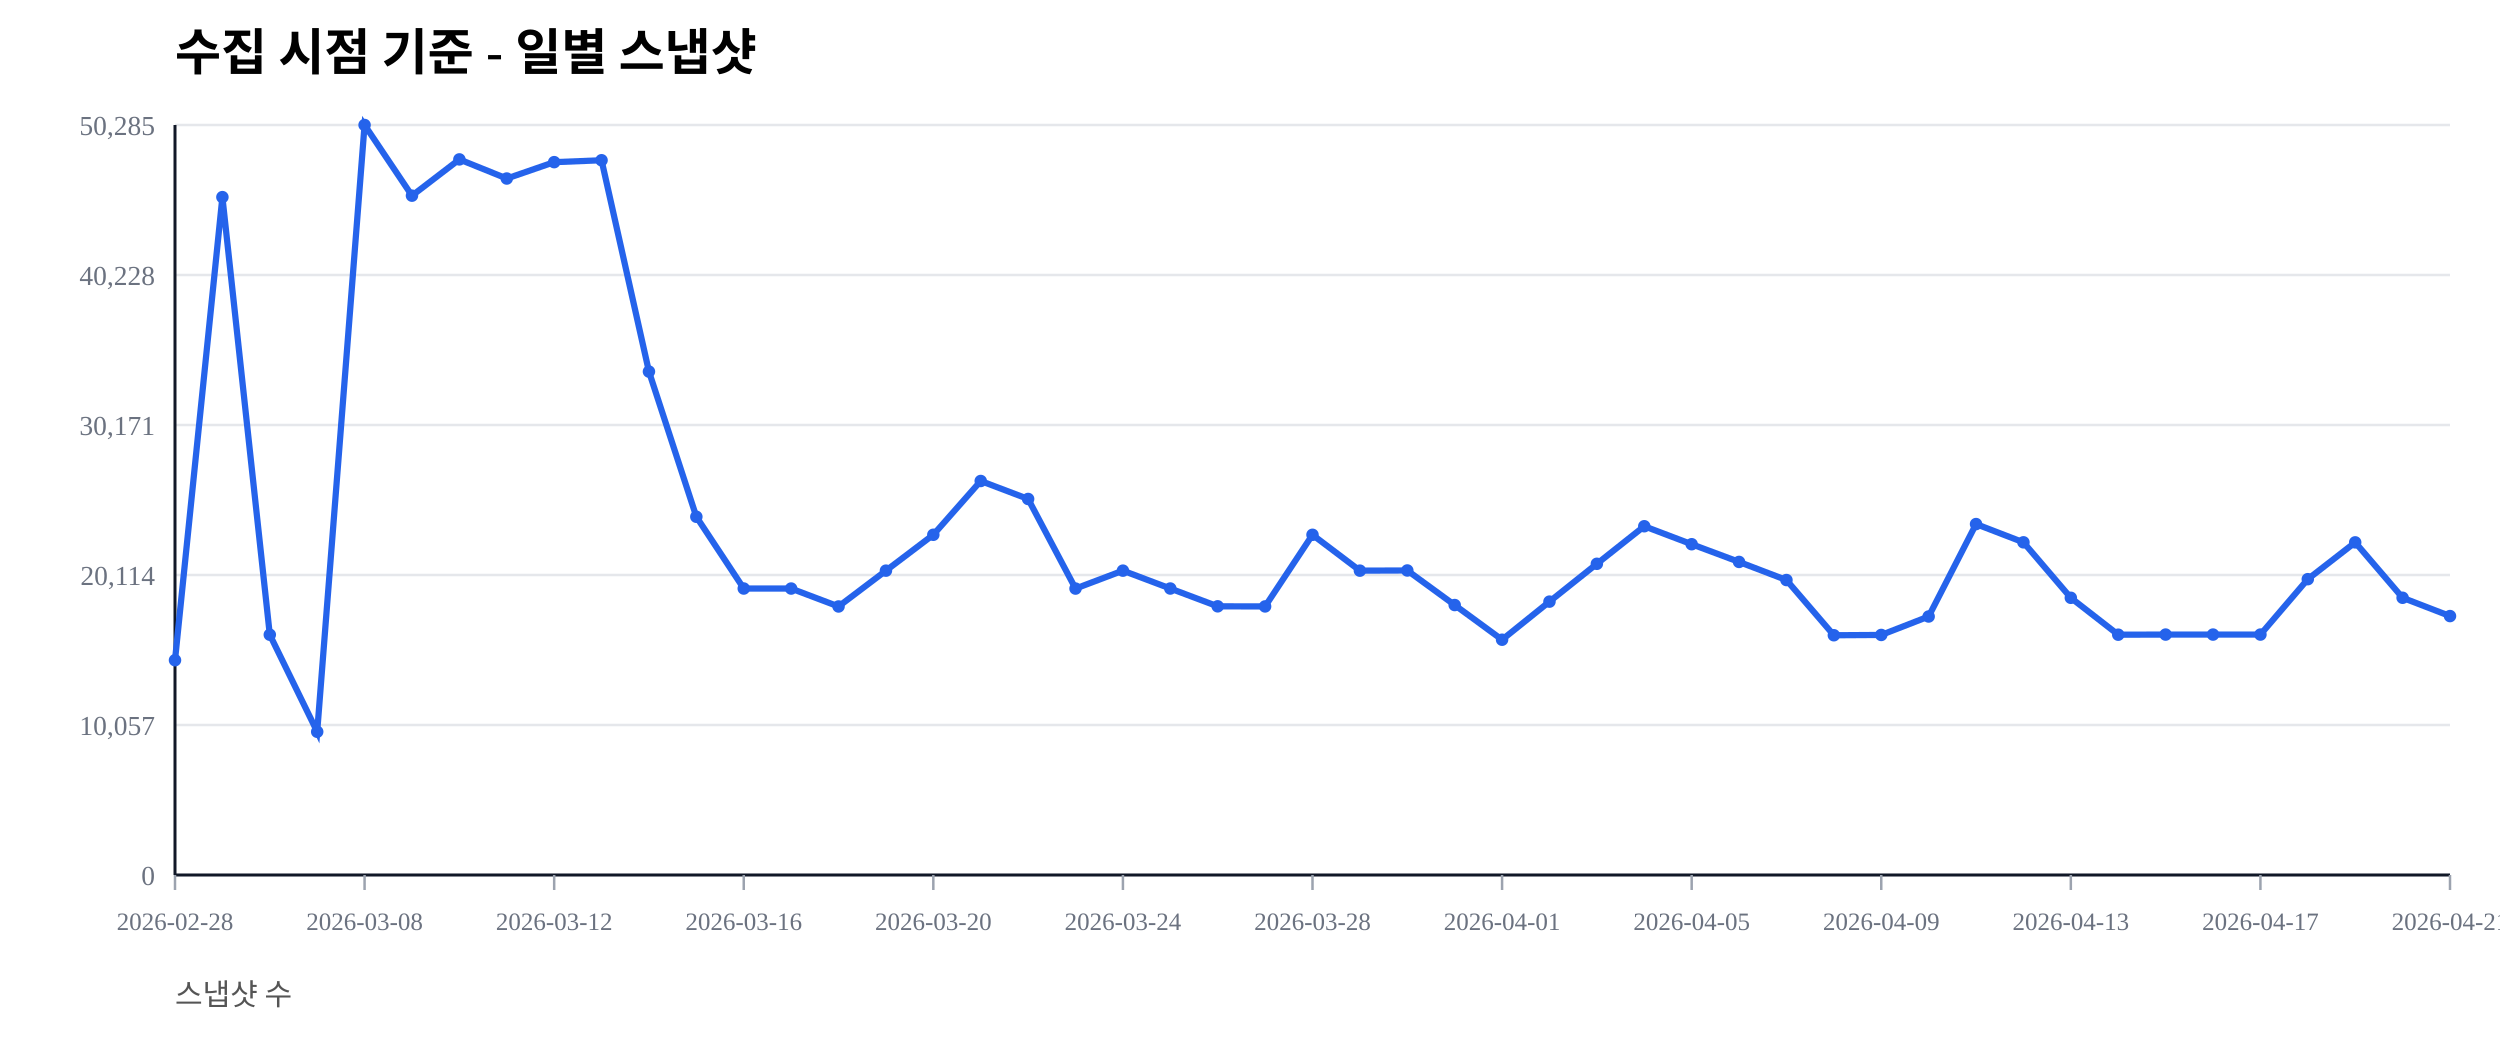
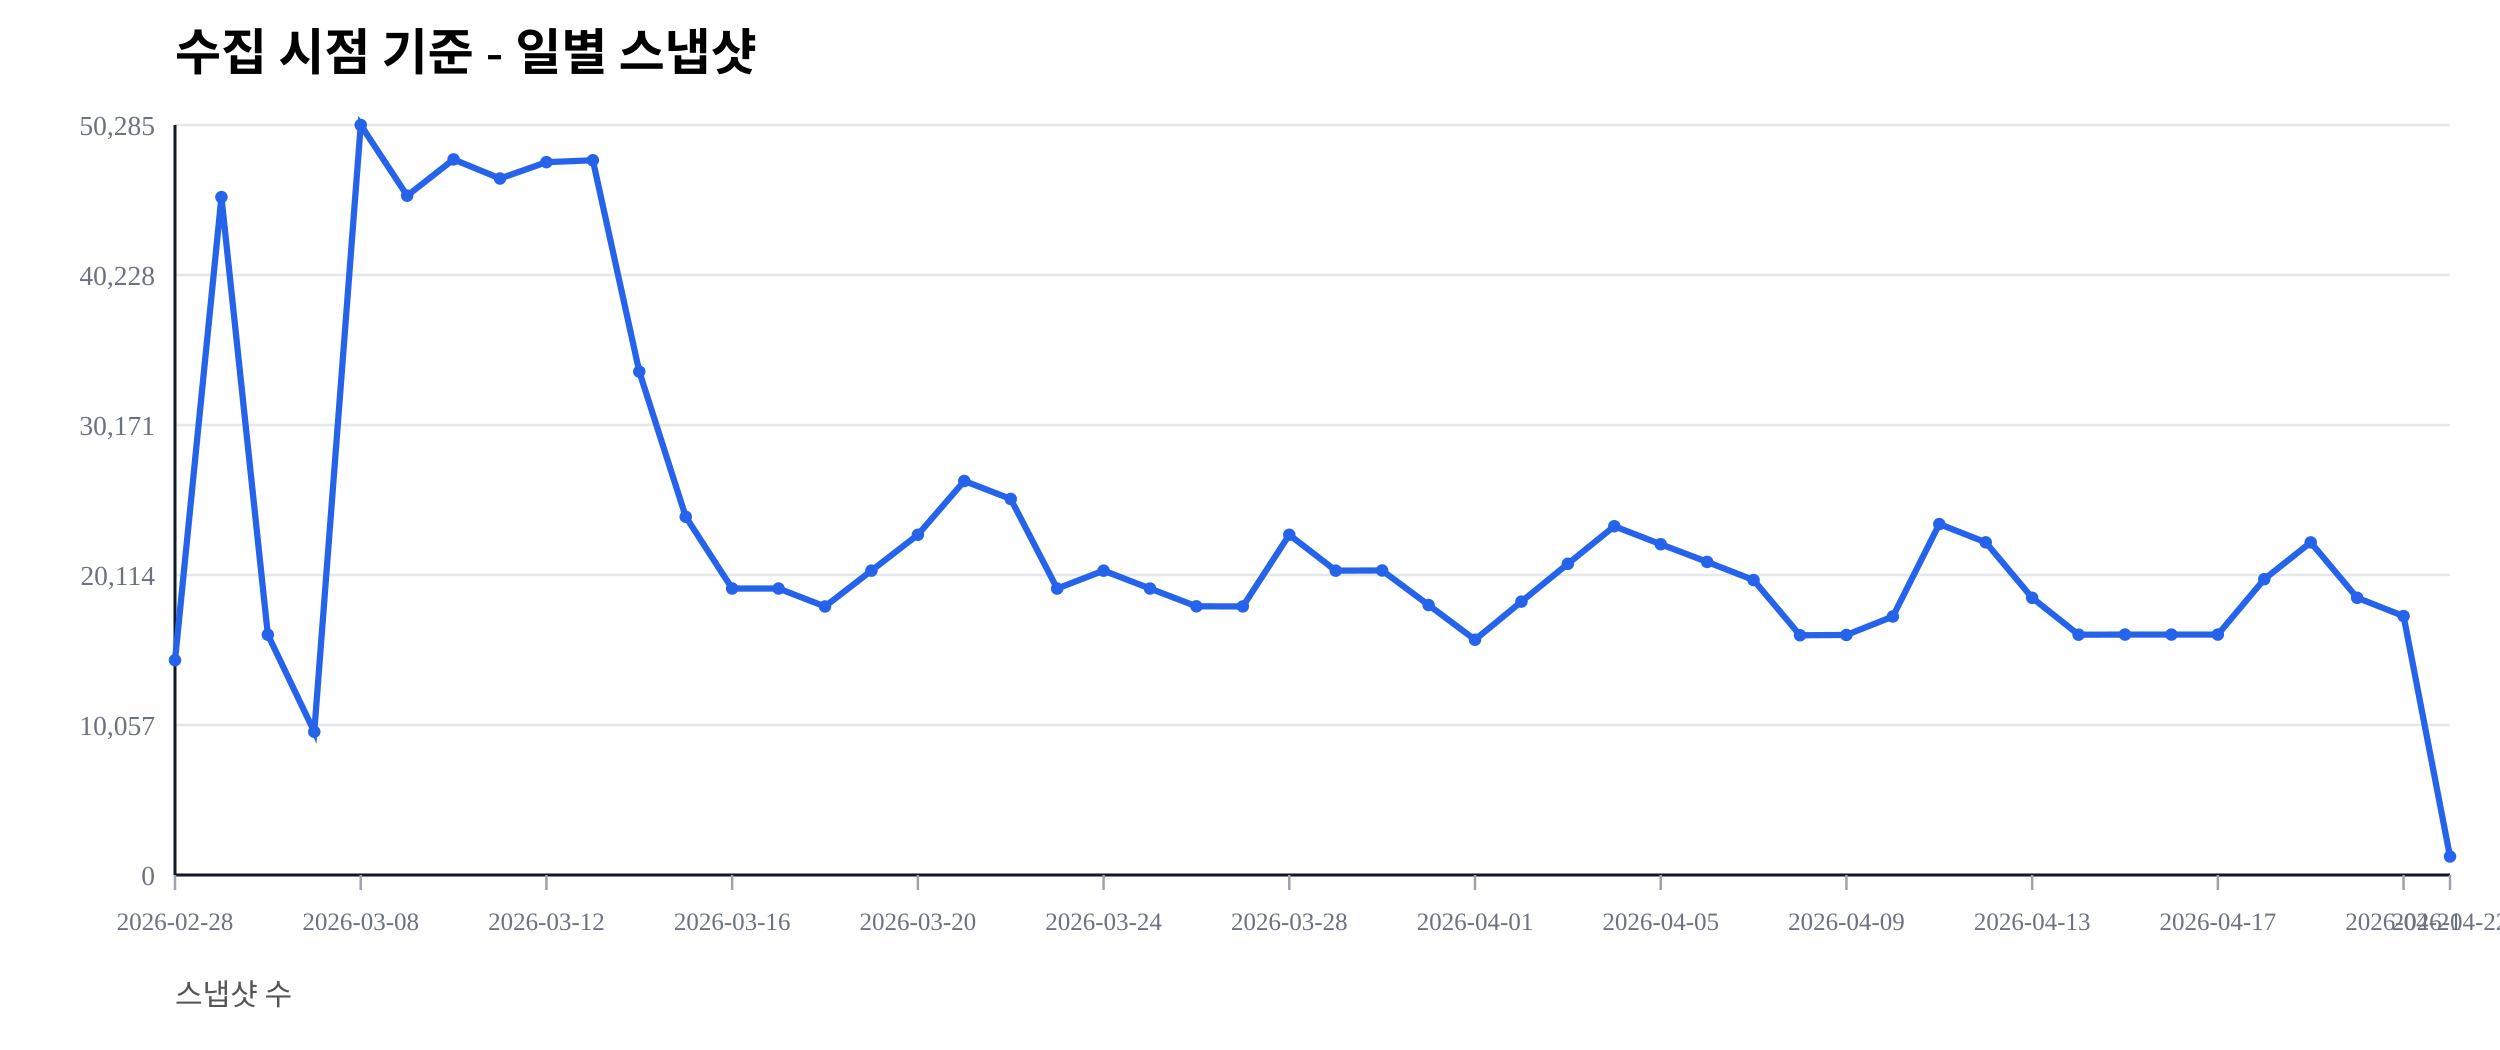
<svg xmlns="http://www.w3.org/2000/svg" width="1000" height="420" viewBox="0 0 1000 420">
  <rect width="100%" height="100%" fill="#ffffff" />
  <text x="70" y="28" font-size="20" font-weight="600">수집 시점 기준 - 일별 스냅샷</text>
  <text x="70" y="402" font-size="12" fill="#555">스냅샷 수</text>
  <line x1="70" y1="350.00" x2="980" y2="350.00" stroke="#e5e7eb" stroke-width="1" />
  <text x="62" y="354.00" font-size="11" fill="#6b7280" text-anchor="end">0</text>
  <line x1="70" y1="290.00" x2="980" y2="290.00" stroke="#e5e7eb" stroke-width="1" />
  <text x="62" y="294.00" font-size="11" fill="#6b7280" text-anchor="end">10,057</text>
  <line x1="70" y1="230.00" x2="980" y2="230.00" stroke="#e5e7eb" stroke-width="1" />
  <text x="62" y="234.00" font-size="11" fill="#6b7280" text-anchor="end">20,114</text>
  <line x1="70" y1="170.00" x2="980" y2="170.00" stroke="#e5e7eb" stroke-width="1" />
  <text x="62" y="174.00" font-size="11" fill="#6b7280" text-anchor="end">30,171</text>
  <line x1="70" y1="110.00" x2="980" y2="110.00" stroke="#e5e7eb" stroke-width="1" />
  <text x="62" y="114.00" font-size="11" fill="#6b7280" text-anchor="end">40,228</text>
  <line x1="70" y1="50.00" x2="980" y2="50.00" stroke="#e5e7eb" stroke-width="1" />
  <text x="62" y="54.00" font-size="11" fill="#6b7280" text-anchor="end">50,285</text>
  <line x1="70" y1="350" x2="980" y2="350" stroke="#111827" stroke-width="1.2" />
  <line x1="70" y1="50" x2="70" y2="350" stroke="#111827" stroke-width="1.2" />
  <line x1="70.00" y1="350" x2="70.00" y2="356" stroke="#9ca3af" stroke-width="1" />
  <text x="70.00" y="372" font-size="10" fill="#6b7280" text-anchor="middle">2026-02-28</text>
-   <line x1="145.83" y1="350" x2="145.83" y2="356" stroke="#9ca3af" stroke-width="1" />
-   <text x="145.83" y="372" font-size="10" fill="#6b7280" text-anchor="middle">2026-03-08</text>
-   <line x1="221.67" y1="350" x2="221.67" y2="356" stroke="#9ca3af" stroke-width="1" />
-   <text x="221.67" y="372" font-size="10" fill="#6b7280" text-anchor="middle">2026-03-12</text>
-   <line x1="297.50" y1="350" x2="297.50" y2="356" stroke="#9ca3af" stroke-width="1" />
-   <text x="297.50" y="372" font-size="10" fill="#6b7280" text-anchor="middle">2026-03-16</text>
-   <line x1="373.33" y1="350" x2="373.33" y2="356" stroke="#9ca3af" stroke-width="1" />
-   <text x="373.33" y="372" font-size="10" fill="#6b7280" text-anchor="middle">2026-03-20</text>
-   <line x1="449.17" y1="350" x2="449.17" y2="356" stroke="#9ca3af" stroke-width="1" />
-   <text x="449.17" y="372" font-size="10" fill="#6b7280" text-anchor="middle">2026-03-24</text>
-   <line x1="525.00" y1="350" x2="525.00" y2="356" stroke="#9ca3af" stroke-width="1" />
-   <text x="525.00" y="372" font-size="10" fill="#6b7280" text-anchor="middle">2026-03-28</text>
-   <line x1="600.83" y1="350" x2="600.83" y2="356" stroke="#9ca3af" stroke-width="1" />
-   <text x="600.83" y="372" font-size="10" fill="#6b7280" text-anchor="middle">2026-04-01</text>
-   <line x1="676.67" y1="350" x2="676.67" y2="356" stroke="#9ca3af" stroke-width="1" />
-   <text x="676.67" y="372" font-size="10" fill="#6b7280" text-anchor="middle">2026-04-05</text>
-   <line x1="752.50" y1="350" x2="752.50" y2="356" stroke="#9ca3af" stroke-width="1" />
-   <text x="752.50" y="372" font-size="10" fill="#6b7280" text-anchor="middle">2026-04-09</text>
-   <line x1="828.33" y1="350" x2="828.33" y2="356" stroke="#9ca3af" stroke-width="1" />
-   <text x="828.33" y="372" font-size="10" fill="#6b7280" text-anchor="middle">2026-04-13</text>
-   <line x1="904.17" y1="350" x2="904.17" y2="356" stroke="#9ca3af" stroke-width="1" />
-   <text x="904.17" y="372" font-size="10" fill="#6b7280" text-anchor="middle">2026-04-17</text>
+   <line x1="144.29" y1="350" x2="144.29" y2="356" stroke="#9ca3af" stroke-width="1" />
+   <text x="144.29" y="372" font-size="10" fill="#6b7280" text-anchor="middle">2026-03-08</text>
+   <line x1="218.57" y1="350" x2="218.57" y2="356" stroke="#9ca3af" stroke-width="1" />
+   <text x="218.57" y="372" font-size="10" fill="#6b7280" text-anchor="middle">2026-03-12</text>
+   <line x1="292.86" y1="350" x2="292.86" y2="356" stroke="#9ca3af" stroke-width="1" />
+   <text x="292.86" y="372" font-size="10" fill="#6b7280" text-anchor="middle">2026-03-16</text>
+   <line x1="367.14" y1="350" x2="367.14" y2="356" stroke="#9ca3af" stroke-width="1" />
+   <text x="367.14" y="372" font-size="10" fill="#6b7280" text-anchor="middle">2026-03-20</text>
+   <line x1="441.43" y1="350" x2="441.43" y2="356" stroke="#9ca3af" stroke-width="1" />
+   <text x="441.43" y="372" font-size="10" fill="#6b7280" text-anchor="middle">2026-03-24</text>
+   <line x1="515.71" y1="350" x2="515.71" y2="356" stroke="#9ca3af" stroke-width="1" />
+   <text x="515.71" y="372" font-size="10" fill="#6b7280" text-anchor="middle">2026-03-28</text>
+   <line x1="590.00" y1="350" x2="590.00" y2="356" stroke="#9ca3af" stroke-width="1" />
+   <text x="590.00" y="372" font-size="10" fill="#6b7280" text-anchor="middle">2026-04-01</text>
+   <line x1="664.29" y1="350" x2="664.29" y2="356" stroke="#9ca3af" stroke-width="1" />
+   <text x="664.29" y="372" font-size="10" fill="#6b7280" text-anchor="middle">2026-04-05</text>
+   <line x1="738.57" y1="350" x2="738.57" y2="356" stroke="#9ca3af" stroke-width="1" />
+   <text x="738.57" y="372" font-size="10" fill="#6b7280" text-anchor="middle">2026-04-09</text>
+   <line x1="812.86" y1="350" x2="812.86" y2="356" stroke="#9ca3af" stroke-width="1" />
+   <text x="812.86" y="372" font-size="10" fill="#6b7280" text-anchor="middle">2026-04-13</text>
+   <line x1="887.14" y1="350" x2="887.14" y2="356" stroke="#9ca3af" stroke-width="1" />
+   <text x="887.14" y="372" font-size="10" fill="#6b7280" text-anchor="middle">2026-04-17</text>
+   <line x1="961.43" y1="350" x2="961.43" y2="356" stroke="#9ca3af" stroke-width="1" />
+   <text x="961.43" y="372" font-size="10" fill="#6b7280" text-anchor="middle">2026-04-21</text>
  <line x1="980.00" y1="350" x2="980.00" y2="356" stroke="#9ca3af" stroke-width="1" />
-   <text x="980.00" y="372" font-size="10" fill="#6b7280" text-anchor="middle">2026-04-21</text>
-   <polyline fill="none" stroke="#2563eb" stroke-width="2.5" points="70.00,264.08 88.96,78.85 107.92,253.89 126.88,292.71 145.83,50.00 164.79,78.27 183.75,63.76 202.71,71.41 221.67,64.86 240.62,64.10 259.58,148.63 278.54,206.71 297.50,235.41 316.46,235.42 335.42,242.59 354.38,228.26 373.33,213.91 392.29,192.40 411.25,199.59 430.21,235.43 449.17,228.26 468.12,235.41 487.08,242.53 506.04,242.57 525.00,213.92 543.96,228.26 562.92,228.19 581.88,242.02 600.83,255.89 619.79,240.65 638.75,225.52 657.71,210.50 676.67,217.69 695.62,224.77 714.58,232.02 733.54,254.10 752.50,253.98 771.46,246.60 790.42,209.63 809.38,216.93 828.33,239.12 847.29,253.88 866.25,253.83 885.21,253.83 904.17,253.83 923.12,231.67 942.08,216.95 961.04,239.11 980.00,246.43" />
+   <text x="980.00" y="372" font-size="10" fill="#6b7280" text-anchor="middle">2026-04-22</text>
+   <polyline fill="none" stroke="#2563eb" stroke-width="2.5" points="70.00,264.08 88.57,78.85 107.14,253.89 125.71,292.71 144.29,50.00 162.86,78.27 181.43,63.76 200.00,71.41 218.57,64.86 237.14,64.10 255.71,148.63 274.29,206.71 292.86,235.41 311.43,235.42 330.00,242.59 348.57,228.26 367.14,213.91 385.71,192.40 404.29,199.59 422.86,235.43 441.43,228.26 460.00,235.41 478.57,242.53 497.14,242.57 515.71,213.92 534.29,228.26 552.86,228.19 571.43,242.02 590.00,255.89 608.57,240.65 627.14,225.52 645.71,210.50 664.29,217.69 682.86,224.77 701.43,232.02 720.00,254.10 738.57,253.98 757.14,246.60 775.71,209.63 794.29,216.93 812.86,239.12 831.43,253.88 850.00,253.83 868.57,253.83 887.14,253.83 905.71,231.67 924.29,216.95 942.86,239.11 961.43,246.43 980.00,342.60" />
  <circle cx="70.00" cy="264.08" r="2.5" fill="#2563eb" />
-   <circle cx="88.96" cy="78.85" r="2.5" fill="#2563eb" />
-   <circle cx="107.92" cy="253.89" r="2.5" fill="#2563eb" />
-   <circle cx="126.88" cy="292.71" r="2.5" fill="#2563eb" />
-   <circle cx="145.83" cy="50.00" r="2.5" fill="#2563eb" />
-   <circle cx="164.79" cy="78.27" r="2.5" fill="#2563eb" />
-   <circle cx="183.75" cy="63.76" r="2.5" fill="#2563eb" />
-   <circle cx="202.71" cy="71.41" r="2.5" fill="#2563eb" />
-   <circle cx="221.67" cy="64.86" r="2.5" fill="#2563eb" />
-   <circle cx="240.62" cy="64.10" r="2.5" fill="#2563eb" />
-   <circle cx="259.58" cy="148.63" r="2.5" fill="#2563eb" />
-   <circle cx="278.54" cy="206.71" r="2.5" fill="#2563eb" />
-   <circle cx="297.50" cy="235.41" r="2.5" fill="#2563eb" />
-   <circle cx="316.46" cy="235.42" r="2.5" fill="#2563eb" />
-   <circle cx="335.42" cy="242.59" r="2.5" fill="#2563eb" />
-   <circle cx="354.38" cy="228.26" r="2.5" fill="#2563eb" />
-   <circle cx="373.33" cy="213.91" r="2.5" fill="#2563eb" />
-   <circle cx="392.29" cy="192.40" r="2.5" fill="#2563eb" />
-   <circle cx="411.25" cy="199.59" r="2.5" fill="#2563eb" />
-   <circle cx="430.21" cy="235.43" r="2.5" fill="#2563eb" />
-   <circle cx="449.17" cy="228.26" r="2.5" fill="#2563eb" />
-   <circle cx="468.12" cy="235.41" r="2.5" fill="#2563eb" />
-   <circle cx="487.08" cy="242.53" r="2.5" fill="#2563eb" />
-   <circle cx="506.04" cy="242.57" r="2.5" fill="#2563eb" />
-   <circle cx="525.00" cy="213.92" r="2.5" fill="#2563eb" />
-   <circle cx="543.96" cy="228.26" r="2.5" fill="#2563eb" />
-   <circle cx="562.92" cy="228.19" r="2.5" fill="#2563eb" />
-   <circle cx="581.88" cy="242.02" r="2.5" fill="#2563eb" />
-   <circle cx="600.83" cy="255.89" r="2.5" fill="#2563eb" />
-   <circle cx="619.79" cy="240.65" r="2.5" fill="#2563eb" />
-   <circle cx="638.75" cy="225.52" r="2.5" fill="#2563eb" />
-   <circle cx="657.71" cy="210.50" r="2.5" fill="#2563eb" />
-   <circle cx="676.67" cy="217.69" r="2.5" fill="#2563eb" />
-   <circle cx="695.62" cy="224.77" r="2.5" fill="#2563eb" />
-   <circle cx="714.58" cy="232.02" r="2.5" fill="#2563eb" />
-   <circle cx="733.54" cy="254.10" r="2.5" fill="#2563eb" />
-   <circle cx="752.50" cy="253.98" r="2.5" fill="#2563eb" />
-   <circle cx="771.46" cy="246.60" r="2.5" fill="#2563eb" />
-   <circle cx="790.42" cy="209.63" r="2.5" fill="#2563eb" />
-   <circle cx="809.38" cy="216.93" r="2.5" fill="#2563eb" />
-   <circle cx="828.33" cy="239.12" r="2.5" fill="#2563eb" />
-   <circle cx="847.29" cy="253.88" r="2.5" fill="#2563eb" />
-   <circle cx="866.25" cy="253.83" r="2.5" fill="#2563eb" />
-   <circle cx="885.21" cy="253.83" r="2.5" fill="#2563eb" />
-   <circle cx="904.17" cy="253.83" r="2.5" fill="#2563eb" />
-   <circle cx="923.12" cy="231.67" r="2.5" fill="#2563eb" />
-   <circle cx="942.08" cy="216.95" r="2.5" fill="#2563eb" />
-   <circle cx="961.04" cy="239.11" r="2.5" fill="#2563eb" />
-   <circle cx="980.00" cy="246.43" r="2.5" fill="#2563eb" />
+   <circle cx="88.57" cy="78.85" r="2.5" fill="#2563eb" />
+   <circle cx="107.14" cy="253.89" r="2.5" fill="#2563eb" />
+   <circle cx="125.71" cy="292.71" r="2.5" fill="#2563eb" />
+   <circle cx="144.29" cy="50.00" r="2.5" fill="#2563eb" />
+   <circle cx="162.86" cy="78.27" r="2.5" fill="#2563eb" />
+   <circle cx="181.43" cy="63.76" r="2.5" fill="#2563eb" />
+   <circle cx="200.00" cy="71.41" r="2.5" fill="#2563eb" />
+   <circle cx="218.57" cy="64.86" r="2.5" fill="#2563eb" />
+   <circle cx="237.14" cy="64.10" r="2.5" fill="#2563eb" />
+   <circle cx="255.71" cy="148.63" r="2.5" fill="#2563eb" />
+   <circle cx="274.29" cy="206.71" r="2.5" fill="#2563eb" />
+   <circle cx="292.86" cy="235.41" r="2.5" fill="#2563eb" />
+   <circle cx="311.43" cy="235.42" r="2.5" fill="#2563eb" />
+   <circle cx="330.00" cy="242.59" r="2.5" fill="#2563eb" />
+   <circle cx="348.57" cy="228.26" r="2.5" fill="#2563eb" />
+   <circle cx="367.14" cy="213.91" r="2.5" fill="#2563eb" />
+   <circle cx="385.71" cy="192.40" r="2.5" fill="#2563eb" />
+   <circle cx="404.29" cy="199.59" r="2.5" fill="#2563eb" />
+   <circle cx="422.86" cy="235.43" r="2.5" fill="#2563eb" />
+   <circle cx="441.43" cy="228.26" r="2.5" fill="#2563eb" />
+   <circle cx="460.00" cy="235.41" r="2.5" fill="#2563eb" />
+   <circle cx="478.57" cy="242.53" r="2.5" fill="#2563eb" />
+   <circle cx="497.14" cy="242.57" r="2.5" fill="#2563eb" />
+   <circle cx="515.71" cy="213.92" r="2.5" fill="#2563eb" />
+   <circle cx="534.29" cy="228.26" r="2.5" fill="#2563eb" />
+   <circle cx="552.86" cy="228.19" r="2.5" fill="#2563eb" />
+   <circle cx="571.43" cy="242.02" r="2.5" fill="#2563eb" />
+   <circle cx="590.00" cy="255.89" r="2.5" fill="#2563eb" />
+   <circle cx="608.57" cy="240.65" r="2.5" fill="#2563eb" />
+   <circle cx="627.14" cy="225.52" r="2.5" fill="#2563eb" />
+   <circle cx="645.71" cy="210.50" r="2.5" fill="#2563eb" />
+   <circle cx="664.29" cy="217.69" r="2.5" fill="#2563eb" />
+   <circle cx="682.86" cy="224.77" r="2.5" fill="#2563eb" />
+   <circle cx="701.43" cy="232.02" r="2.5" fill="#2563eb" />
+   <circle cx="720.00" cy="254.10" r="2.5" fill="#2563eb" />
+   <circle cx="738.57" cy="253.98" r="2.5" fill="#2563eb" />
+   <circle cx="757.14" cy="246.60" r="2.5" fill="#2563eb" />
+   <circle cx="775.71" cy="209.63" r="2.5" fill="#2563eb" />
+   <circle cx="794.29" cy="216.93" r="2.5" fill="#2563eb" />
+   <circle cx="812.86" cy="239.12" r="2.5" fill="#2563eb" />
+   <circle cx="831.43" cy="253.88" r="2.5" fill="#2563eb" />
+   <circle cx="850.00" cy="253.83" r="2.5" fill="#2563eb" />
+   <circle cx="868.57" cy="253.83" r="2.5" fill="#2563eb" />
+   <circle cx="887.14" cy="253.83" r="2.5" fill="#2563eb" />
+   <circle cx="905.71" cy="231.67" r="2.5" fill="#2563eb" />
+   <circle cx="924.29" cy="216.95" r="2.5" fill="#2563eb" />
+   <circle cx="942.86" cy="239.11" r="2.5" fill="#2563eb" />
+   <circle cx="961.43" cy="246.43" r="2.5" fill="#2563eb" />
+   <circle cx="980.00" cy="342.60" r="2.5" fill="#2563eb" />
</svg>
